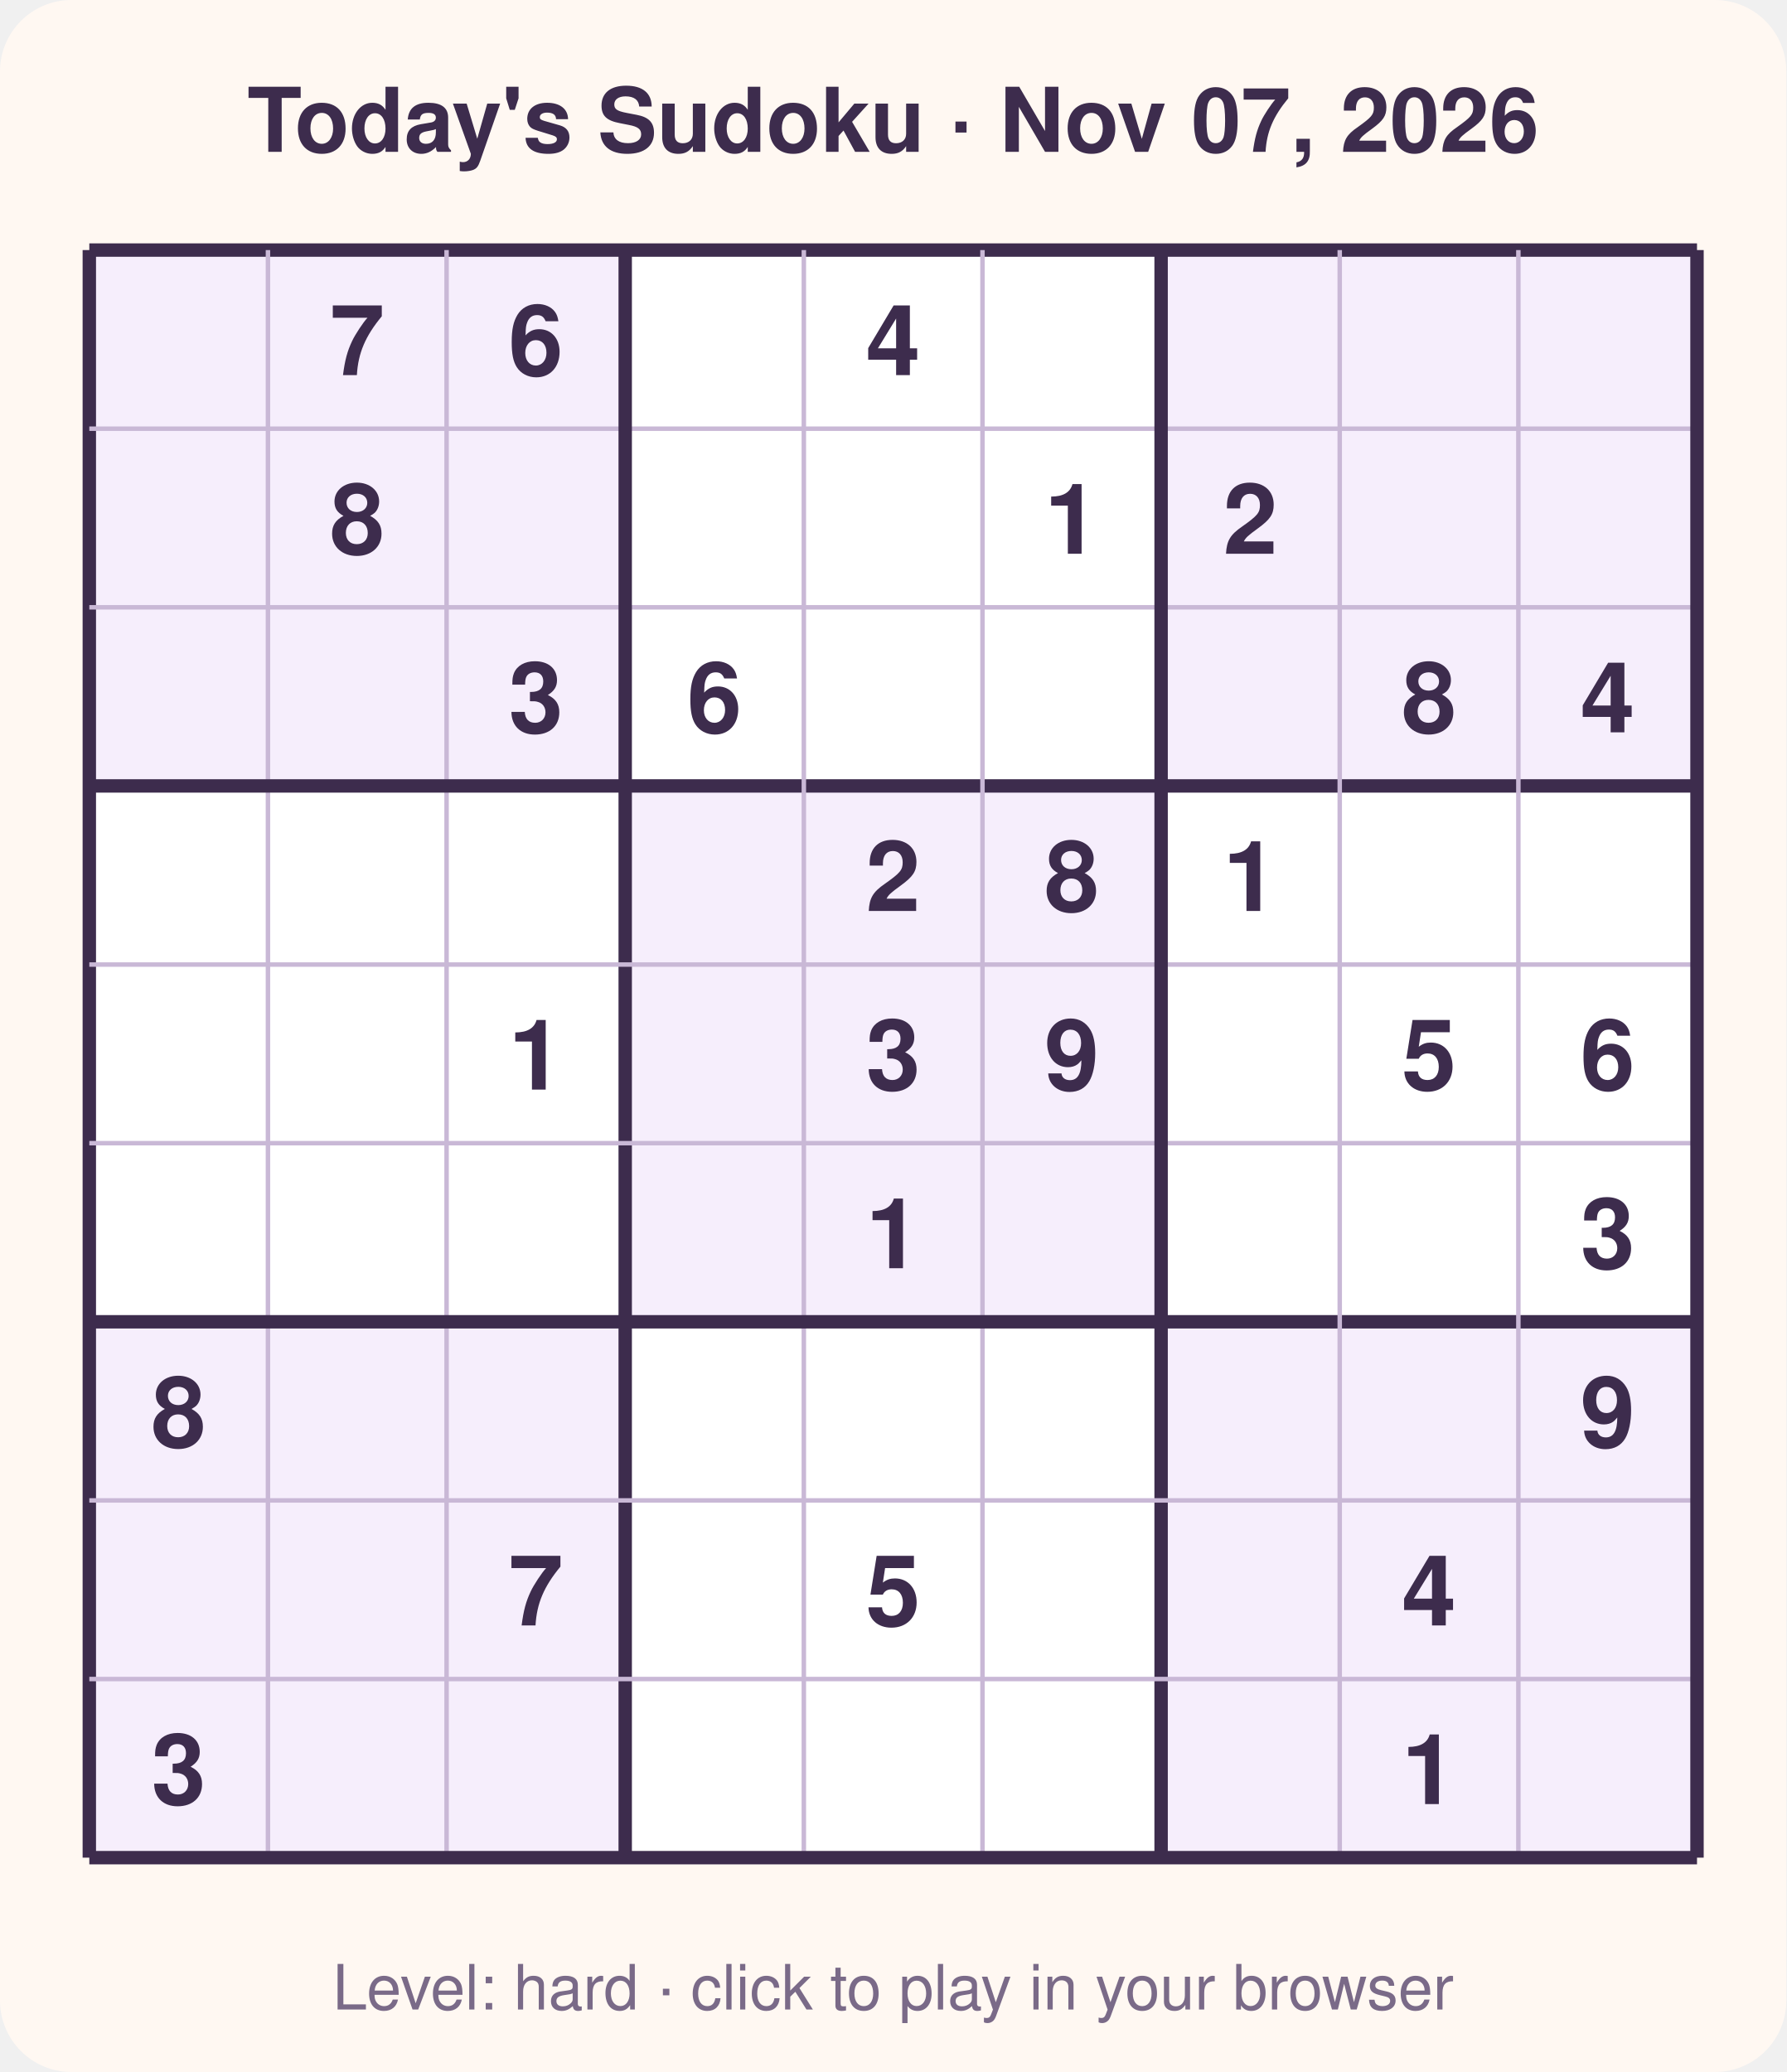
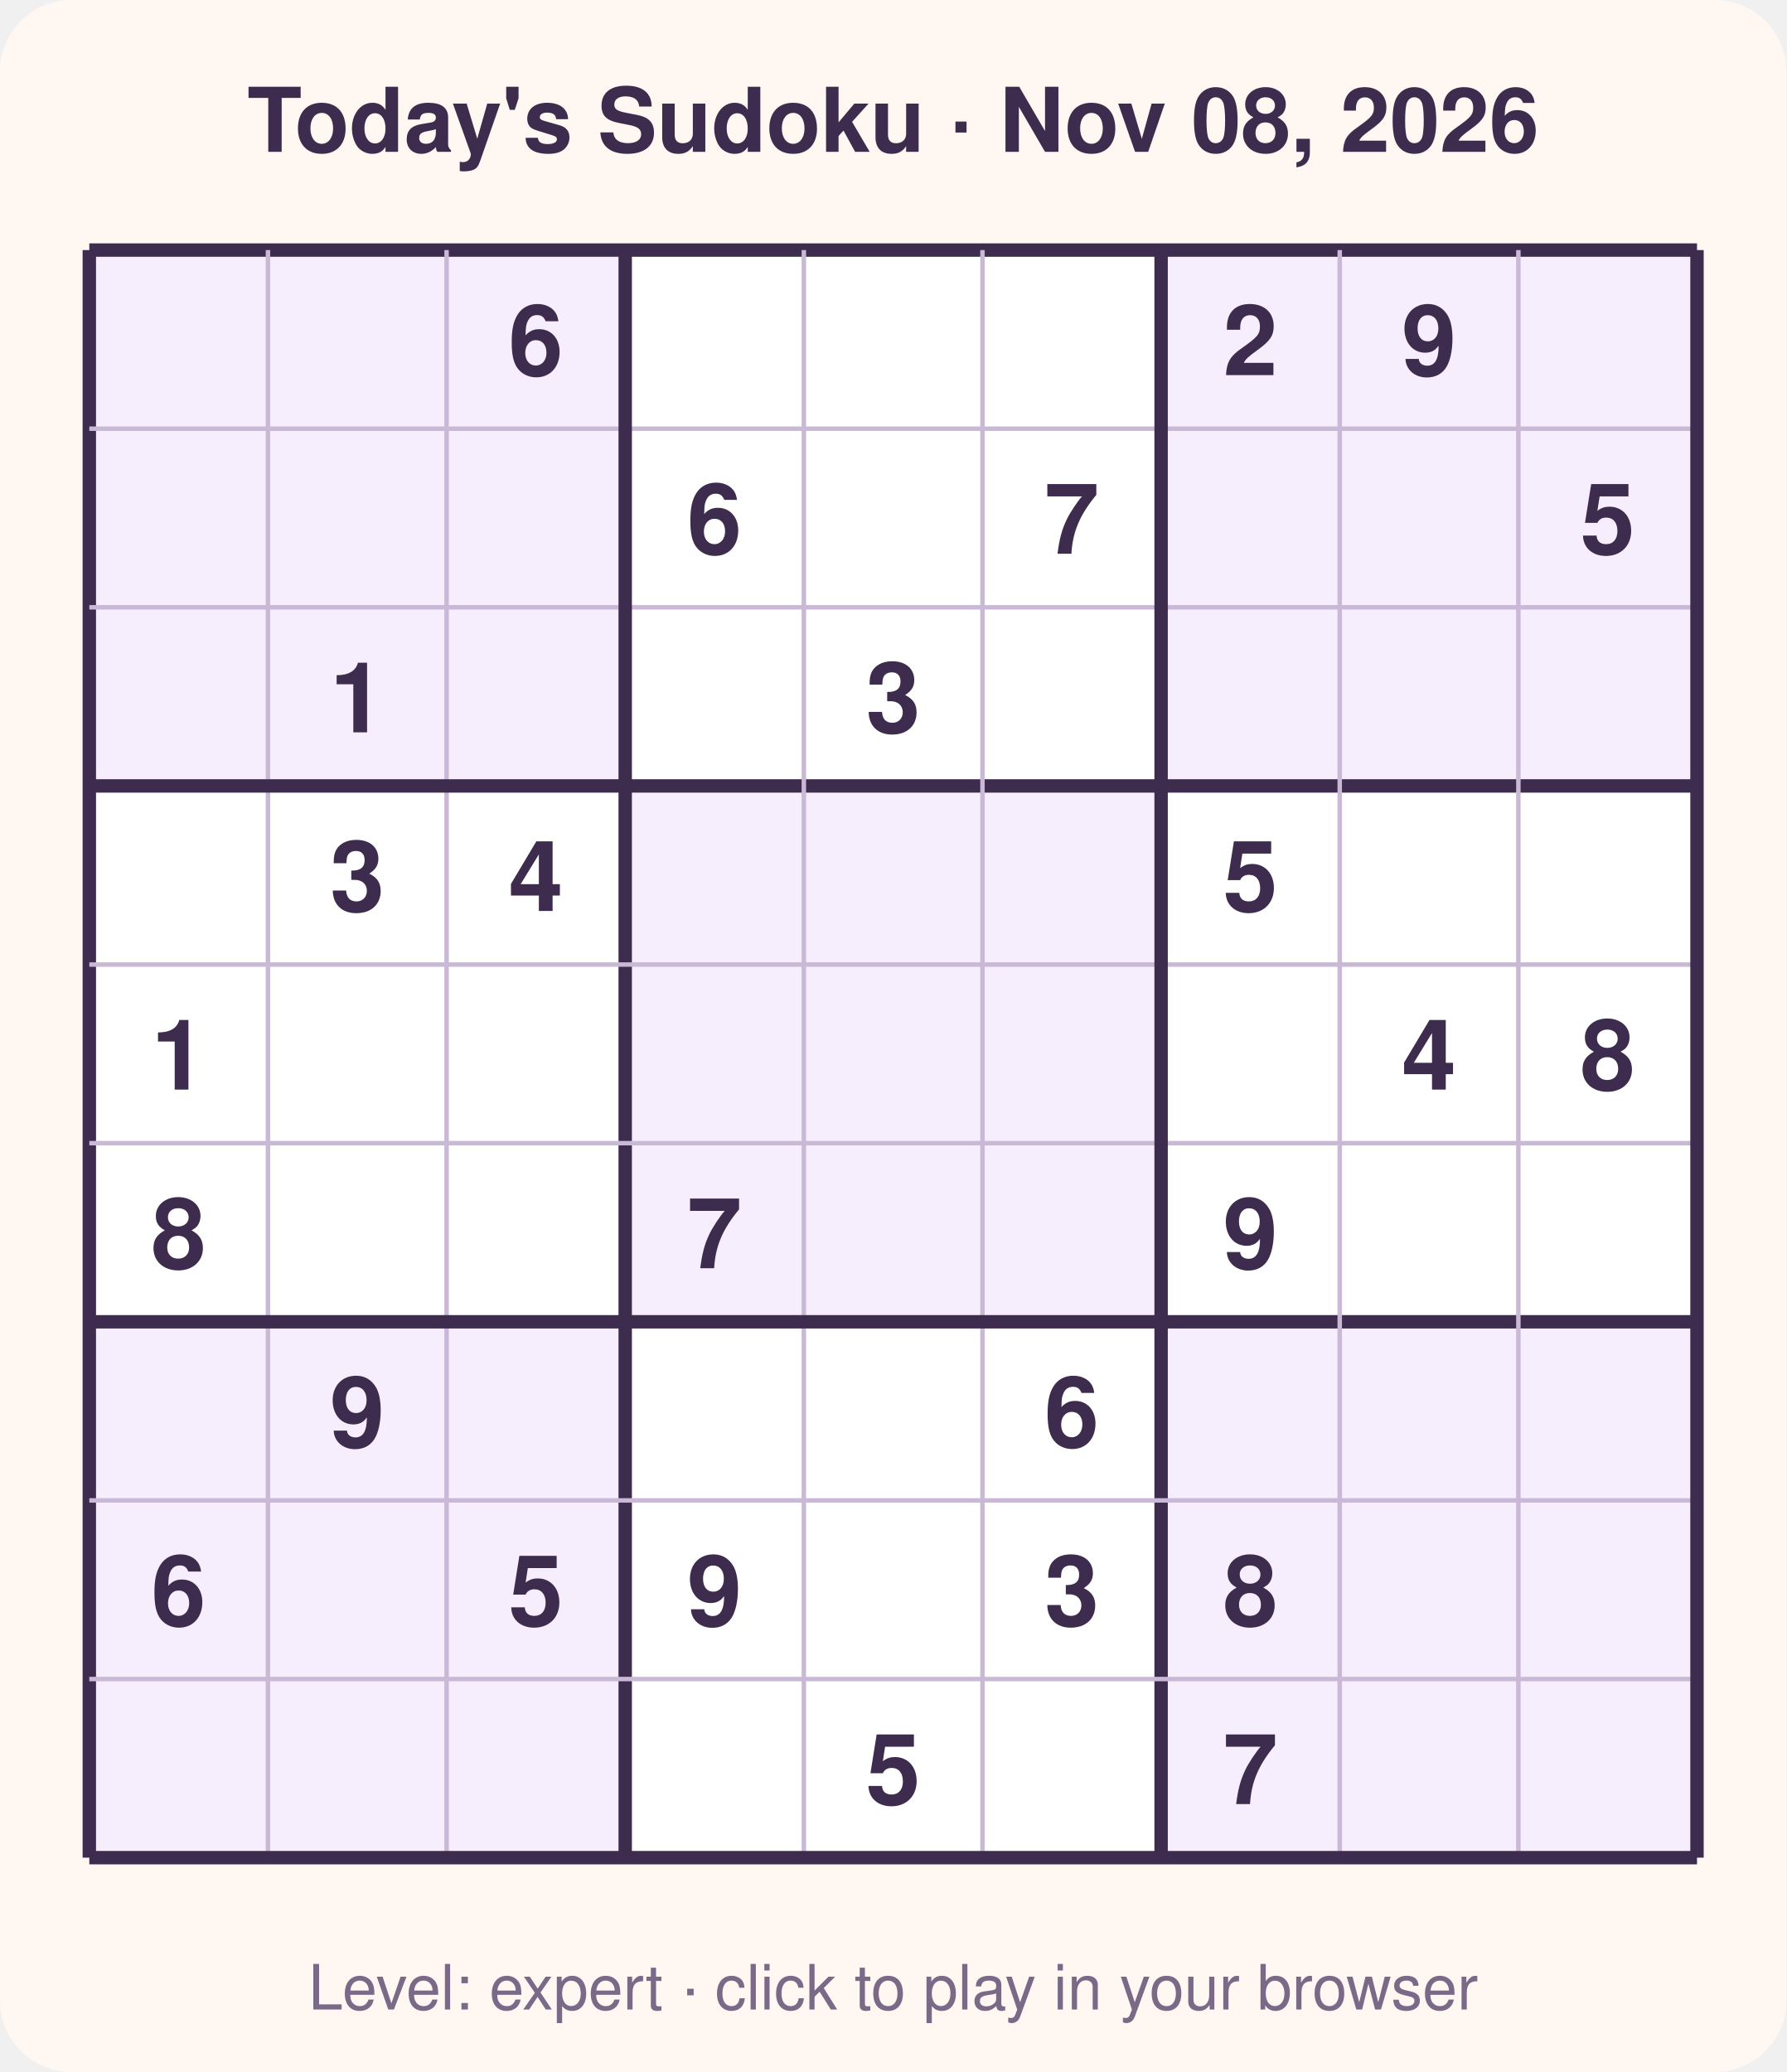
<svg xmlns="http://www.w3.org/2000/svg" width="400" height="464" viewBox="0 0 400 464" font-family="Segoe UI, Helvetica, Arial, sans-serif">
  <rect width="400" height="464" rx="16" fill="#fff8f2" />
-   <text x="200.0" y="34" text-anchor="middle" font-size="20" font-weight="700" fill="#3d2c4d">Today's Sudoku · Nov 07, 2026</text>
+   <text x="200.0" y="34" text-anchor="middle" font-size="20" font-weight="700" fill="#3d2c4d">Today's Sudoku · Nov 08, 2026</text>
  <rect x="20" y="56" width="360" height="360" fill="#ffffff" />
  <rect x="20" y="56" width="40" height="40" fill="#f6eefc" />
  <rect x="60" y="56" width="40" height="40" fill="#f6eefc" />
  <rect x="100" y="56" width="40" height="40" fill="#f6eefc" />
  <rect x="260" y="56" width="40" height="40" fill="#f6eefc" />
  <rect x="300" y="56" width="40" height="40" fill="#f6eefc" />
  <rect x="340" y="56" width="40" height="40" fill="#f6eefc" />
  <rect x="20" y="96" width="40" height="40" fill="#f6eefc" />
  <rect x="60" y="96" width="40" height="40" fill="#f6eefc" />
  <rect x="100" y="96" width="40" height="40" fill="#f6eefc" />
  <rect x="260" y="96" width="40" height="40" fill="#f6eefc" />
  <rect x="300" y="96" width="40" height="40" fill="#f6eefc" />
  <rect x="340" y="96" width="40" height="40" fill="#f6eefc" />
  <rect x="20" y="136" width="40" height="40" fill="#f6eefc" />
  <rect x="60" y="136" width="40" height="40" fill="#f6eefc" />
  <rect x="100" y="136" width="40" height="40" fill="#f6eefc" />
  <rect x="260" y="136" width="40" height="40" fill="#f6eefc" />
  <rect x="300" y="136" width="40" height="40" fill="#f6eefc" />
  <rect x="340" y="136" width="40" height="40" fill="#f6eefc" />
  <rect x="140" y="176" width="40" height="40" fill="#f6eefc" />
  <rect x="180" y="176" width="40" height="40" fill="#f6eefc" />
  <rect x="220" y="176" width="40" height="40" fill="#f6eefc" />
  <rect x="140" y="216" width="40" height="40" fill="#f6eefc" />
  <rect x="180" y="216" width="40" height="40" fill="#f6eefc" />
  <rect x="220" y="216" width="40" height="40" fill="#f6eefc" />
  <rect x="140" y="256" width="40" height="40" fill="#f6eefc" />
  <rect x="180" y="256" width="40" height="40" fill="#f6eefc" />
  <rect x="220" y="256" width="40" height="40" fill="#f6eefc" />
  <rect x="20" y="296" width="40" height="40" fill="#f6eefc" />
  <rect x="60" y="296" width="40" height="40" fill="#f6eefc" />
  <rect x="100" y="296" width="40" height="40" fill="#f6eefc" />
  <rect x="260" y="296" width="40" height="40" fill="#f6eefc" />
  <rect x="300" y="296" width="40" height="40" fill="#f6eefc" />
  <rect x="340" y="296" width="40" height="40" fill="#f6eefc" />
  <rect x="20" y="336" width="40" height="40" fill="#f6eefc" />
  <rect x="60" y="336" width="40" height="40" fill="#f6eefc" />
  <rect x="100" y="336" width="40" height="40" fill="#f6eefc" />
  <rect x="260" y="336" width="40" height="40" fill="#f6eefc" />
  <rect x="300" y="336" width="40" height="40" fill="#f6eefc" />
  <rect x="340" y="336" width="40" height="40" fill="#f6eefc" />
  <rect x="20" y="376" width="40" height="40" fill="#f6eefc" />
  <rect x="60" y="376" width="40" height="40" fill="#f6eefc" />
  <rect x="100" y="376" width="40" height="40" fill="#f6eefc" />
  <rect x="260" y="376" width="40" height="40" fill="#f6eefc" />
  <rect x="300" y="376" width="40" height="40" fill="#f6eefc" />
  <rect x="340" y="376" width="40" height="40" fill="#f6eefc" />
  <line x1="20" y1="56" x2="20" y2="416" stroke="#3d2c4d" stroke-width="3" />
  <line x1="20" y1="56" x2="380" y2="56" stroke="#3d2c4d" stroke-width="3" />
  <line x1="60" y1="56" x2="60" y2="416" stroke="#c9b8d6" stroke-width="1" />
  <line x1="20" y1="96" x2="380" y2="96" stroke="#c9b8d6" stroke-width="1" />
  <line x1="100" y1="56" x2="100" y2="416" stroke="#c9b8d6" stroke-width="1" />
  <line x1="20" y1="136" x2="380" y2="136" stroke="#c9b8d6" stroke-width="1" />
  <line x1="140" y1="56" x2="140" y2="416" stroke="#3d2c4d" stroke-width="3" />
  <line x1="20" y1="176" x2="380" y2="176" stroke="#3d2c4d" stroke-width="3" />
  <line x1="180" y1="56" x2="180" y2="416" stroke="#c9b8d6" stroke-width="1" />
  <line x1="20" y1="216" x2="380" y2="216" stroke="#c9b8d6" stroke-width="1" />
  <line x1="220" y1="56" x2="220" y2="416" stroke="#c9b8d6" stroke-width="1" />
  <line x1="20" y1="256" x2="380" y2="256" stroke="#c9b8d6" stroke-width="1" />
  <line x1="260" y1="56" x2="260" y2="416" stroke="#3d2c4d" stroke-width="3" />
  <line x1="20" y1="296" x2="380" y2="296" stroke="#3d2c4d" stroke-width="3" />
  <line x1="300" y1="56" x2="300" y2="416" stroke="#c9b8d6" stroke-width="1" />
  <line x1="20" y1="336" x2="380" y2="336" stroke="#c9b8d6" stroke-width="1" />
  <line x1="340" y1="56" x2="340" y2="416" stroke="#c9b8d6" stroke-width="1" />
  <line x1="20" y1="376" x2="380" y2="376" stroke="#c9b8d6" stroke-width="1" />
  <line x1="380" y1="56" x2="380" y2="416" stroke="#3d2c4d" stroke-width="3" />
  <line x1="20" y1="416" x2="380" y2="416" stroke="#3d2c4d" stroke-width="3" />
-   <text x="80.0" y="84.0" text-anchor="middle" font-size="22" font-weight="600" fill="#3d2c4d">7</text>
  <text x="120.0" y="84.0" text-anchor="middle" font-size="22" font-weight="600" fill="#3d2c4d">6</text>
-   <text x="200.0" y="84.0" text-anchor="middle" font-size="22" font-weight="600" fill="#3d2c4d">4</text>
-   <text x="80.0" y="124.0" text-anchor="middle" font-size="22" font-weight="600" fill="#3d2c4d">8</text>
-   <text x="240.0" y="124.0" text-anchor="middle" font-size="22" font-weight="600" fill="#3d2c4d">1</text>
-   <text x="280.0" y="124.0" text-anchor="middle" font-size="22" font-weight="600" fill="#3d2c4d">2</text>
-   <text x="120.0" y="164.0" text-anchor="middle" font-size="22" font-weight="600" fill="#3d2c4d">3</text>
-   <text x="160.0" y="164.0" text-anchor="middle" font-size="22" font-weight="600" fill="#3d2c4d">6</text>
-   <text x="320.0" y="164.0" text-anchor="middle" font-size="22" font-weight="600" fill="#3d2c4d">8</text>
-   <text x="360.0" y="164.0" text-anchor="middle" font-size="22" font-weight="600" fill="#3d2c4d">4</text>
-   <text x="200.0" y="204.0" text-anchor="middle" font-size="22" font-weight="600" fill="#3d2c4d">2</text>
-   <text x="240.0" y="204.0" text-anchor="middle" font-size="22" font-weight="600" fill="#3d2c4d">8</text>
-   <text x="280.0" y="204.0" text-anchor="middle" font-size="22" font-weight="600" fill="#3d2c4d">1</text>
-   <text x="120.0" y="244.0" text-anchor="middle" font-size="22" font-weight="600" fill="#3d2c4d">1</text>
-   <text x="200.0" y="244.0" text-anchor="middle" font-size="22" font-weight="600" fill="#3d2c4d">3</text>
-   <text x="240.0" y="244.0" text-anchor="middle" font-size="22" font-weight="600" fill="#3d2c4d">9</text>
-   <text x="320.0" y="244.0" text-anchor="middle" font-size="22" font-weight="600" fill="#3d2c4d">5</text>
-   <text x="360.0" y="244.0" text-anchor="middle" font-size="22" font-weight="600" fill="#3d2c4d">6</text>
-   <text x="200.0" y="284.0" text-anchor="middle" font-size="22" font-weight="600" fill="#3d2c4d">1</text>
-   <text x="360.0" y="284.0" text-anchor="middle" font-size="22" font-weight="600" fill="#3d2c4d">3</text>
-   <text x="40.0" y="324.0" text-anchor="middle" font-size="22" font-weight="600" fill="#3d2c4d">8</text>
-   <text x="360.0" y="324.0" text-anchor="middle" font-size="22" font-weight="600" fill="#3d2c4d">9</text>
-   <text x="120.0" y="364.0" text-anchor="middle" font-size="22" font-weight="600" fill="#3d2c4d">7</text>
-   <text x="200.0" y="364.0" text-anchor="middle" font-size="22" font-weight="600" fill="#3d2c4d">5</text>
-   <text x="320.0" y="364.0" text-anchor="middle" font-size="22" font-weight="600" fill="#3d2c4d">4</text>
-   <text x="40.0" y="404.0" text-anchor="middle" font-size="22" font-weight="600" fill="#3d2c4d">3</text>
-   <text x="320.0" y="404.0" text-anchor="middle" font-size="22" font-weight="600" fill="#3d2c4d">1</text>
-   <text x="200.0" y="450" text-anchor="middle" font-size="14" fill="#7a6a88">Level: hard · click to play in your browser</text>
+   <text x="280.0" y="84.0" text-anchor="middle" font-size="22" font-weight="600" fill="#3d2c4d">2</text>
+   <text x="320.0" y="84.0" text-anchor="middle" font-size="22" font-weight="600" fill="#3d2c4d">9</text>
+   <text x="160.0" y="124.0" text-anchor="middle" font-size="22" font-weight="600" fill="#3d2c4d">6</text>
+   <text x="240.0" y="124.0" text-anchor="middle" font-size="22" font-weight="600" fill="#3d2c4d">7</text>
+   <text x="360.0" y="124.0" text-anchor="middle" font-size="22" font-weight="600" fill="#3d2c4d">5</text>
+   <text x="80.0" y="164.0" text-anchor="middle" font-size="22" font-weight="600" fill="#3d2c4d">1</text>
+   <text x="200.0" y="164.0" text-anchor="middle" font-size="22" font-weight="600" fill="#3d2c4d">3</text>
+   <text x="80.0" y="204.0" text-anchor="middle" font-size="22" font-weight="600" fill="#3d2c4d">3</text>
+   <text x="120.0" y="204.0" text-anchor="middle" font-size="22" font-weight="600" fill="#3d2c4d">4</text>
+   <text x="280.0" y="204.0" text-anchor="middle" font-size="22" font-weight="600" fill="#3d2c4d">5</text>
+   <text x="40.0" y="244.0" text-anchor="middle" font-size="22" font-weight="600" fill="#3d2c4d">1</text>
+   <text x="320.0" y="244.0" text-anchor="middle" font-size="22" font-weight="600" fill="#3d2c4d">4</text>
+   <text x="360.0" y="244.0" text-anchor="middle" font-size="22" font-weight="600" fill="#3d2c4d">8</text>
+   <text x="40.0" y="284.0" text-anchor="middle" font-size="22" font-weight="600" fill="#3d2c4d">8</text>
+   <text x="160.0" y="284.0" text-anchor="middle" font-size="22" font-weight="600" fill="#3d2c4d">7</text>
+   <text x="280.0" y="284.0" text-anchor="middle" font-size="22" font-weight="600" fill="#3d2c4d">9</text>
+   <text x="80.0" y="324.0" text-anchor="middle" font-size="22" font-weight="600" fill="#3d2c4d">9</text>
+   <text x="240.0" y="324.0" text-anchor="middle" font-size="22" font-weight="600" fill="#3d2c4d">6</text>
+   <text x="40.0" y="364.0" text-anchor="middle" font-size="22" font-weight="600" fill="#3d2c4d">6</text>
+   <text x="120.0" y="364.0" text-anchor="middle" font-size="22" font-weight="600" fill="#3d2c4d">5</text>
+   <text x="160.0" y="364.0" text-anchor="middle" font-size="22" font-weight="600" fill="#3d2c4d">9</text>
+   <text x="240.0" y="364.0" text-anchor="middle" font-size="22" font-weight="600" fill="#3d2c4d">3</text>
+   <text x="280.0" y="364.0" text-anchor="middle" font-size="22" font-weight="600" fill="#3d2c4d">8</text>
+   <text x="200.0" y="404.0" text-anchor="middle" font-size="22" font-weight="600" fill="#3d2c4d">5</text>
+   <text x="280.0" y="404.0" text-anchor="middle" font-size="22" font-weight="600" fill="#3d2c4d">7</text>
+   <text x="200.0" y="450" text-anchor="middle" font-size="14" fill="#7a6a88">Level: expert · click to play in your browser</text>
</svg>
